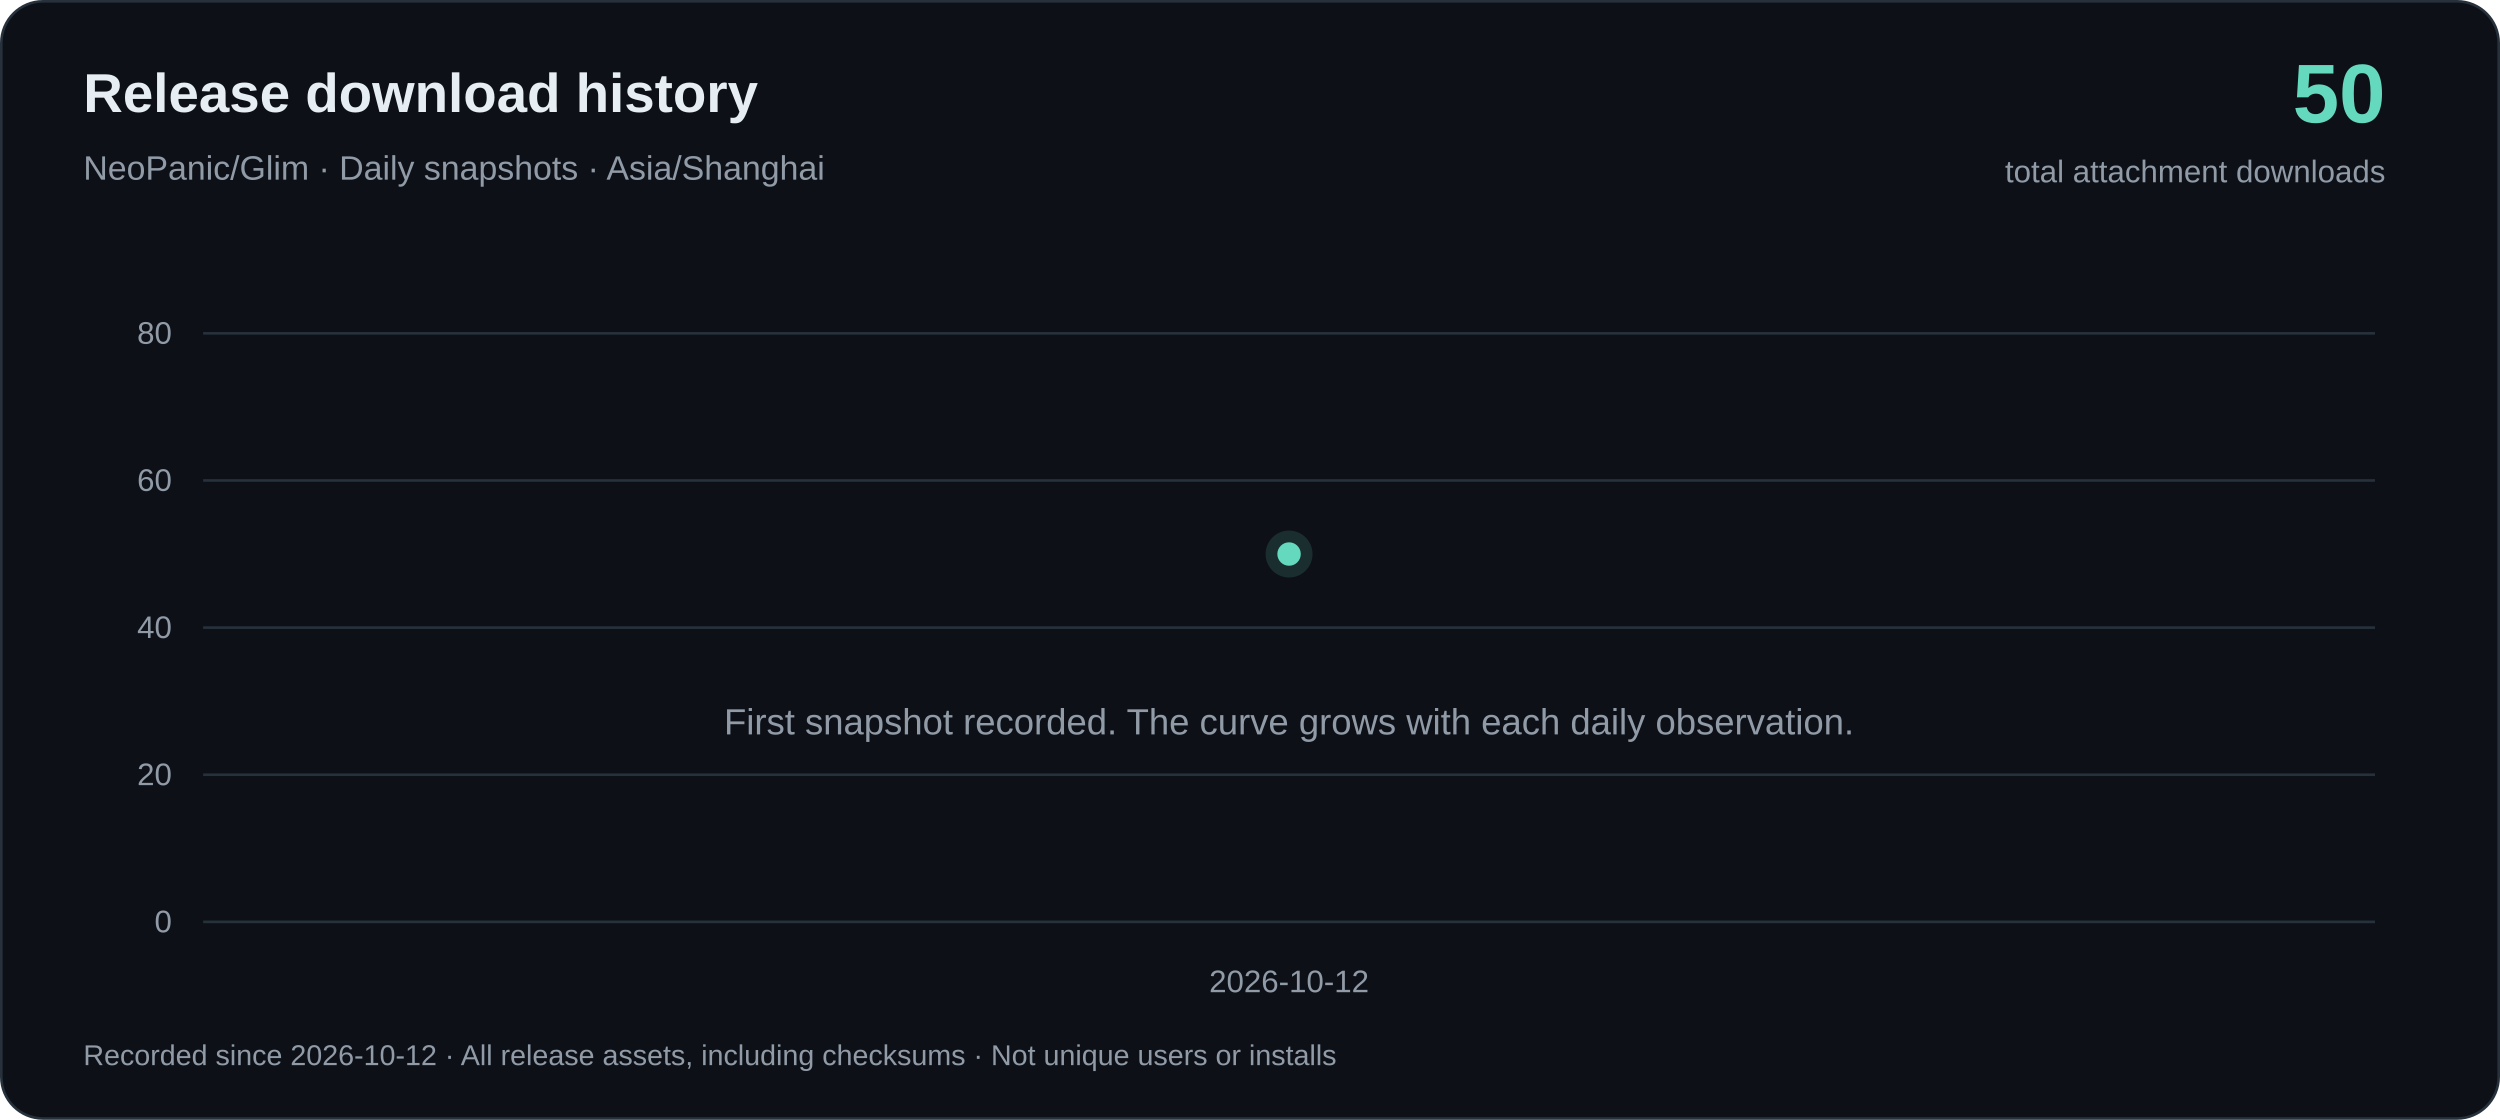
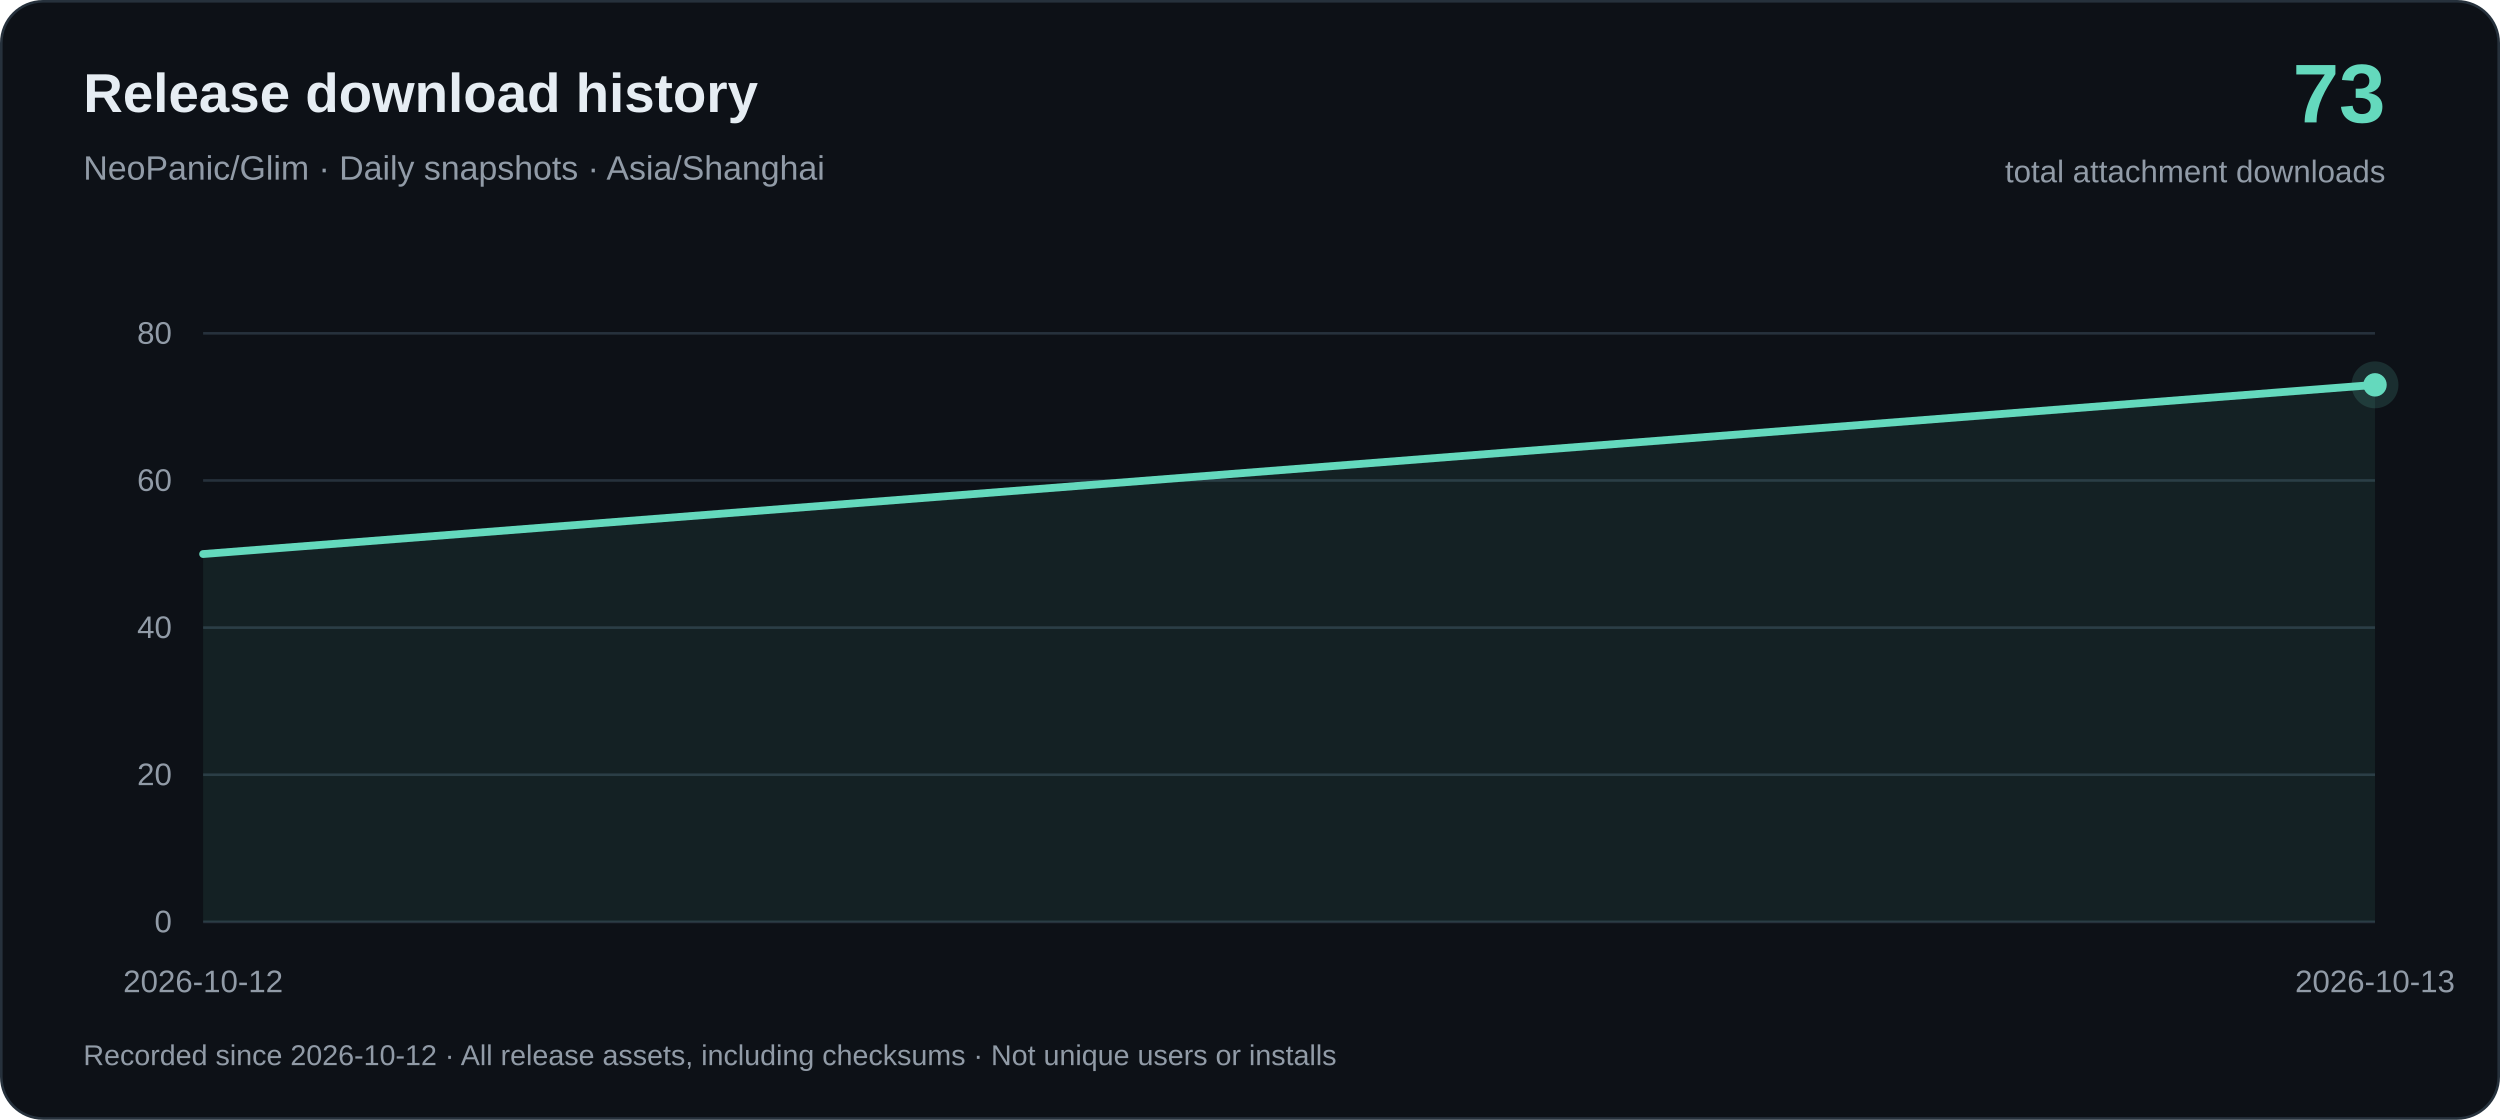
<svg xmlns="http://www.w3.org/2000/svg" width="960" height="430" viewBox="0 0 960 430" role="img" aria-labelledby="title desc">
  <rect x=".5" y=".5" width="959" height="429" rx="16" fill="#0d1117" stroke="#26313c" />
  <g font-family="-apple-system, BlinkMacSystemFont, 'Segoe UI', Arial, sans-serif">
    <text x="32" y="43" fill="#e6edf3" font-size="21" font-weight="650">Release download history</text>
    <text x="32" y="69" fill="#919ba7" font-size="13">NeoPanic/Glim · Daily snapshots · Asia/Shanghai</text>
-     <text x="916" y="47" text-anchor="end" fill="#64d9bd" font-size="32" font-weight="700">50</text>
+     <text x="916" y="47" text-anchor="end" fill="#64d9bd" font-size="32" font-weight="700">73</text>
    <text x="916" y="70" text-anchor="end" fill="#919ba7" font-size="12">total attachment downloads</text>
    <path d="M78 354H912" stroke="#26313c" />
    <text x="66" y="358" text-anchor="end" fill="#919ba7" font-size="12">0</text>
    <path d="M78 297.5H912" stroke="#26313c" />
    <text x="66" y="301.5" text-anchor="end" fill="#919ba7" font-size="12">20</text>
    <path d="M78 241H912" stroke="#26313c" />
    <text x="66" y="245" text-anchor="end" fill="#919ba7" font-size="12">40</text>
    <path d="M78 184.5H912" stroke="#26313c" />
    <text x="66" y="188.5" text-anchor="end" fill="#919ba7" font-size="12">60</text>
    <path d="M78 128H912" stroke="#26313c" />
    <text x="66" y="132" text-anchor="end" fill="#919ba7" font-size="12">80</text>
-     <text x="495" y="282" text-anchor="middle" fill="#919ba7" font-size="14">First snapshot recorded. The curve grows with each daily observation.</text>
-     <text x="495.00" y="381" text-anchor="middle" fill="#919ba7" font-size="12">2026-10-12</text>
-     <circle cx="495.00" cy="212.75" r="9" fill="#64d9bd" fill-opacity=".15" />
-     <circle cx="495.00" cy="212.75" r="4.5" fill="#64d9bd" />
+     <path d="M78.00 212.75 L912.00 147.78 L912.00 354 L78.00 354Z" fill="#64d9bd" fill-opacity=".08" />
+     <path d="M78.00 212.75 L912.00 147.78" fill="none" stroke="#64d9bd" stroke-width="3" stroke-linejoin="round" stroke-linecap="round" />
+     <text x="78.00" y="381" text-anchor="middle" fill="#919ba7" font-size="12">2026-10-12</text>
+     <text x="912.00" y="381" text-anchor="middle" fill="#919ba7" font-size="12">2026-10-13</text>
+     <circle cx="912.00" cy="147.78" r="9" fill="#64d9bd" fill-opacity=".15" />
+     <circle cx="912.00" cy="147.78" r="4.5" fill="#64d9bd" />
    <text x="32" y="409" fill="#919ba7" font-size="11">Recorded since 2026-10-12 · All release assets, including checksums · Not unique users or installs</text>
  </g>
</svg>
